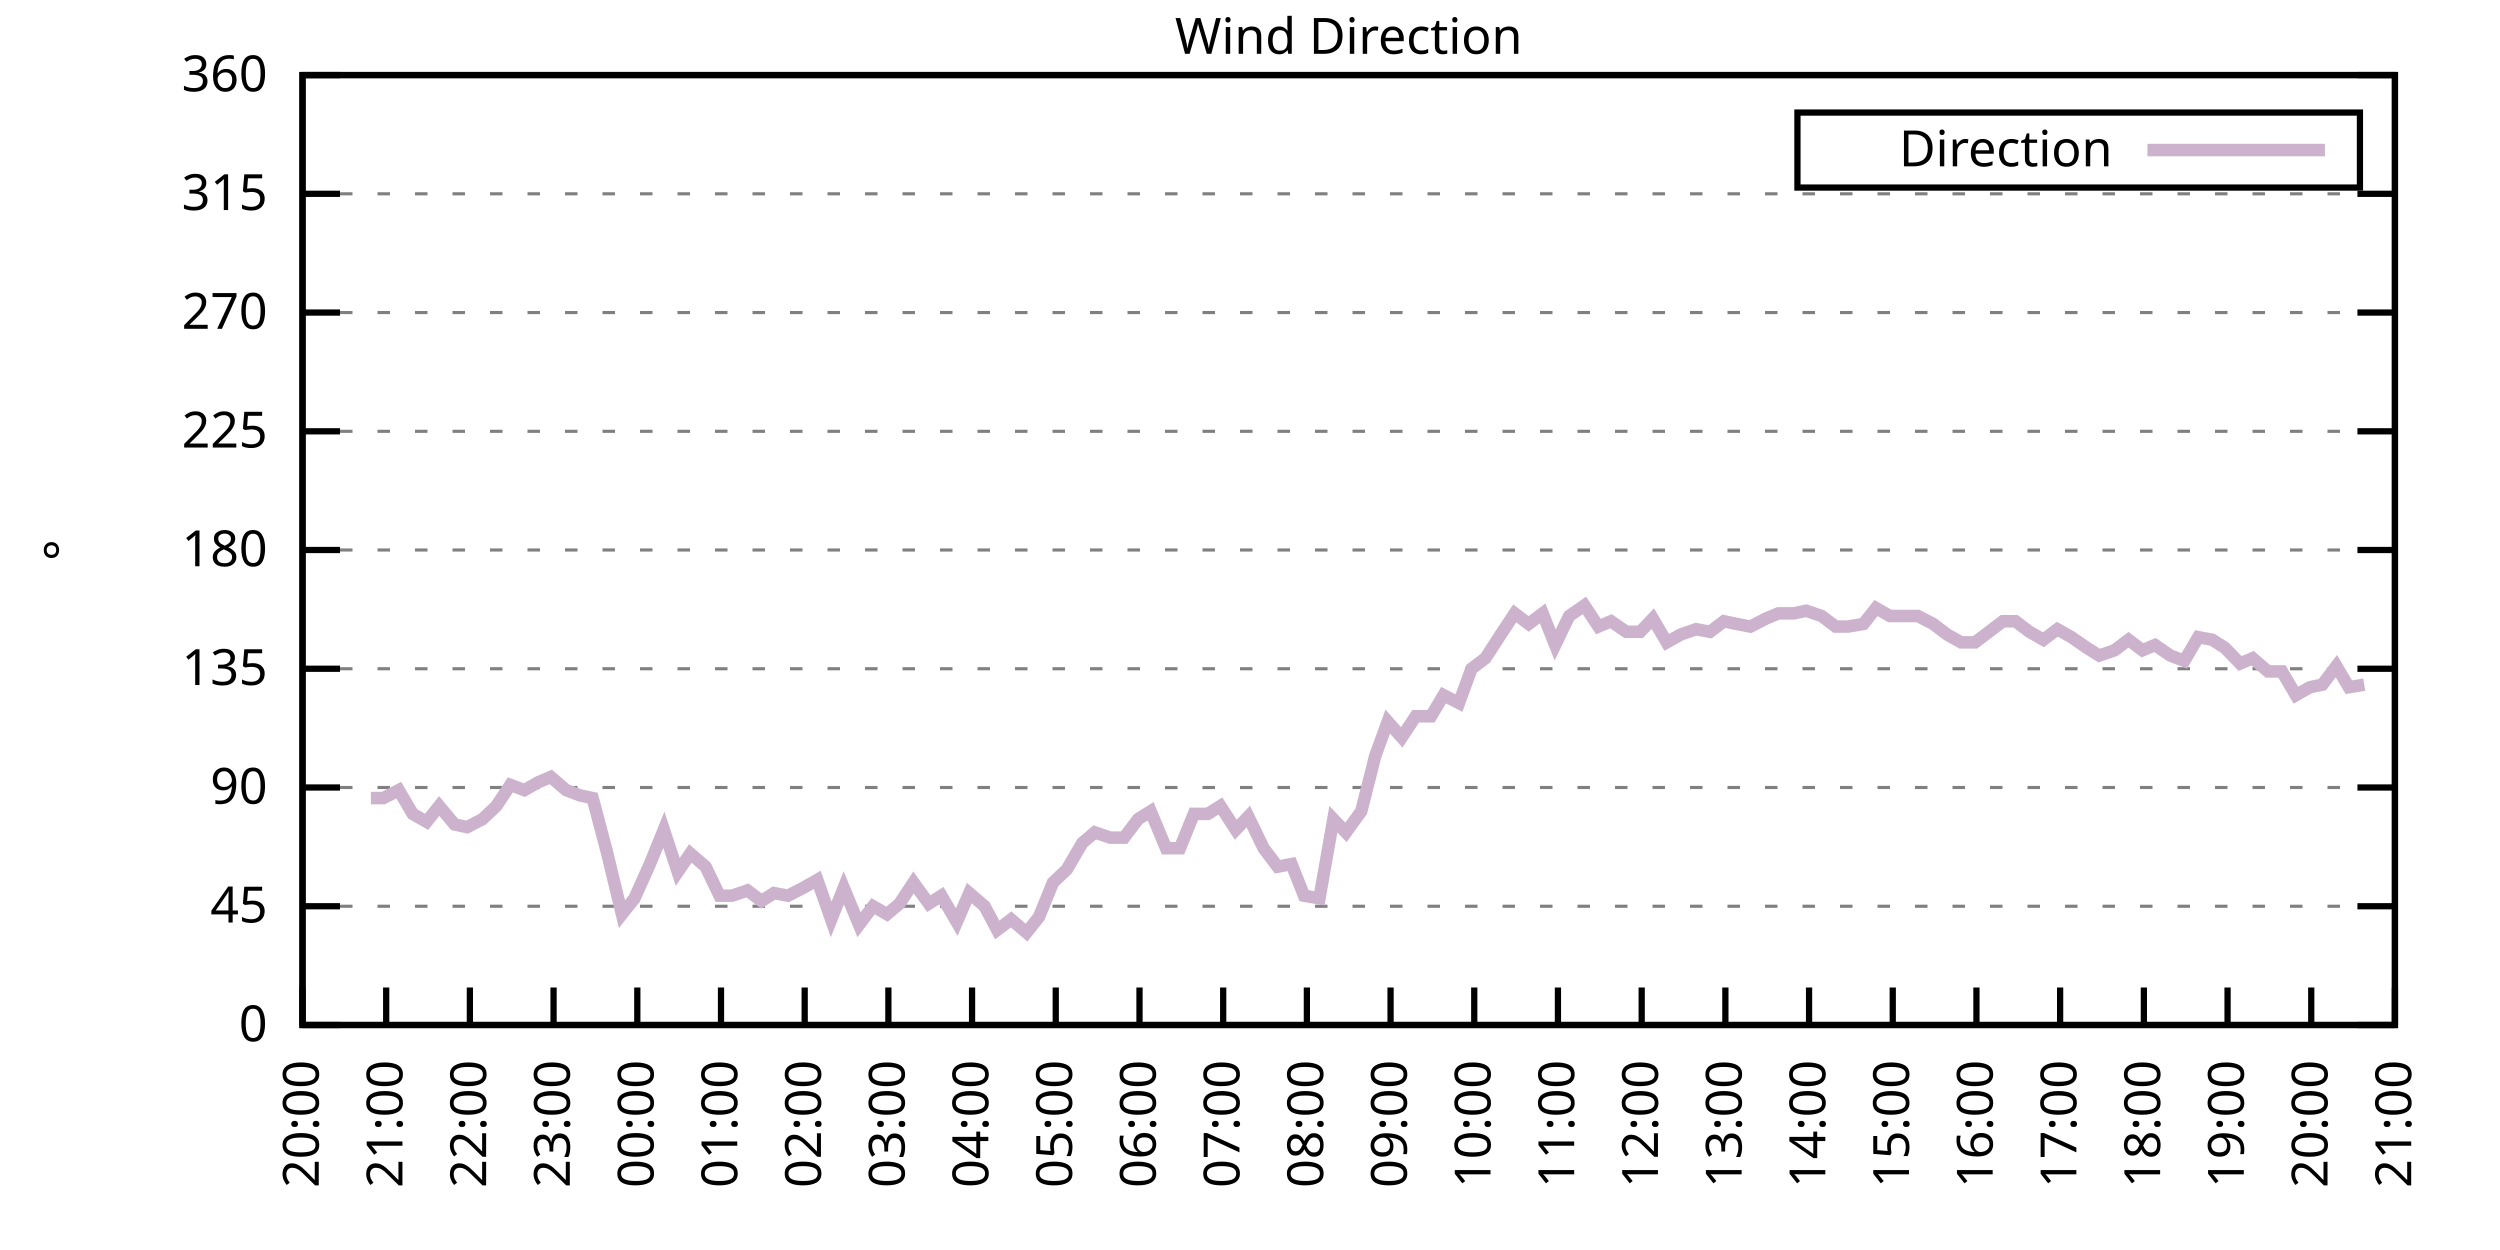
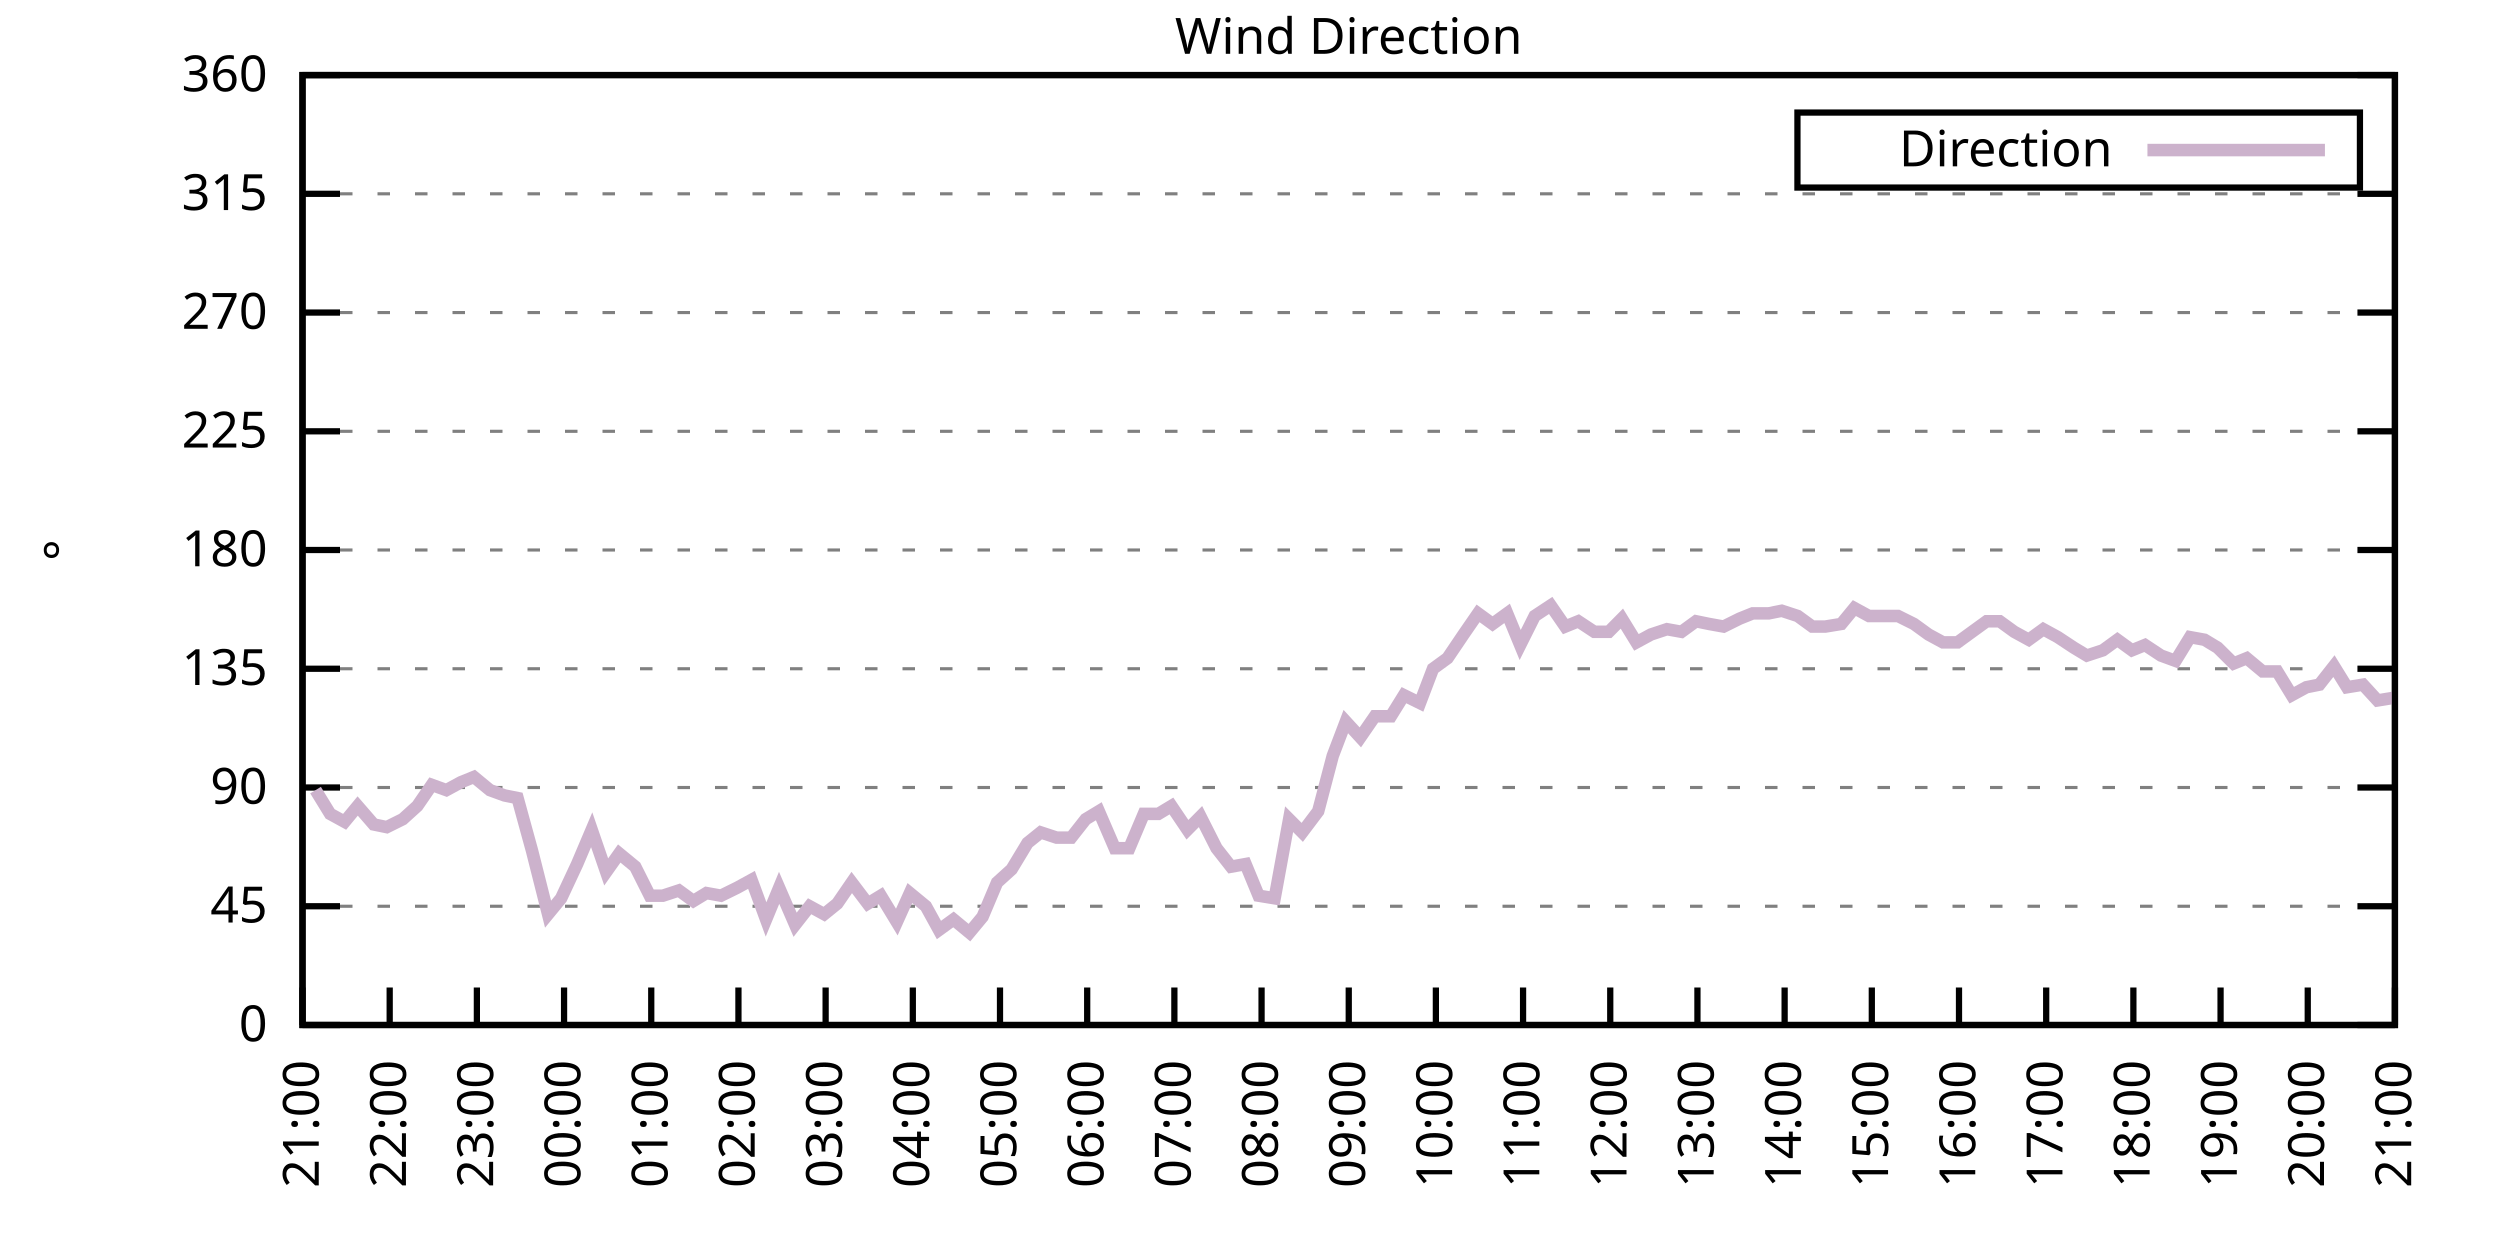
<svg xmlns="http://www.w3.org/2000/svg" xmlns:xlink="http://www.w3.org/1999/xlink" width="400" height="200" viewBox="0 0 400 200">
  <g id="gnuplot_canvas">
    <rect x="0" y="0" width="400" height="200" fill="none" />
    <defs>
      <circle id="gpDot" r="0.5" stroke-width="0.5" stroke="currentColor" />
      <path id="gpPt0" stroke-width="0.333" stroke="currentColor" d="M-1,0 h2 M0,-1 v2" />
      <path id="gpPt1" stroke-width="0.333" stroke="currentColor" d="M-1,-1 L1,1 M1,-1 L-1,1" />
      <path id="gpPt2" stroke-width="0.333" stroke="currentColor" d="M-1,0 L1,0 M0,-1 L0,1 M-1,-1 L1,1 M-1,1 L1,-1" />
      <rect id="gpPt3" stroke-width="0.333" stroke="currentColor" x="-1" y="-1" width="2" height="2" />
      <rect id="gpPt4" stroke-width="0.333" stroke="currentColor" fill="currentColor" x="-1" y="-1" width="2" height="2" />
      <circle id="gpPt5" stroke-width="0.333" stroke="currentColor" cx="0" cy="0" r="1" />
      <use xlink:href="#gpPt5" id="gpPt6" fill="currentColor" stroke="none" />
      <path id="gpPt7" stroke-width="0.333" stroke="currentColor" d="M0,-1.33 L-1.33,0.67 L1.33,0.67 z" />
      <use xlink:href="#gpPt7" id="gpPt8" fill="currentColor" stroke="none" />
      <use xlink:href="#gpPt7" id="gpPt9" stroke="currentColor" transform="rotate(180)" />
      <use xlink:href="#gpPt9" id="gpPt10" fill="currentColor" stroke="none" />
      <use xlink:href="#gpPt3" id="gpPt11" stroke="currentColor" transform="rotate(45)" />
      <use xlink:href="#gpPt11" id="gpPt12" fill="currentColor" stroke="none" />
      <path id="gpPt13" stroke-width="0.333" stroke="currentColor" d="M0,1.330 L1.265,0.411 L0.782,-1.067 L-0.782,-1.076 L-1.265,0.411 z" />
      <use xlink:href="#gpPt13" id="gpPt14" fill="currentColor" stroke="none" />
      <filter id="textbox" filterUnits="objectBoundingBox" x="0" y="0" height="1" width="1">
        <feFlood flood-color="white" flood-opacity="1" result="bgnd" />
        <feComposite in="SourceGraphic" in2="bgnd" operator="atop" />
      </filter>
      <filter id="greybox" filterUnits="objectBoundingBox" x="0" y="0" height="1" width="1">
        <feFlood flood-color="lightgrey" flood-opacity="1" result="grey" />
        <feComposite in="SourceGraphic" in2="grey" operator="atop" />
      </filter>
    </defs>
    <g fill="none" color="white" stroke="currentColor" stroke-width="1.00" stroke-linecap="butt" stroke-linejoin="miter">
</g>
    <g fill="none" color="black" stroke="currentColor" stroke-width="1.00" stroke-linecap="butt" stroke-linejoin="miter">
      <g stroke="none" shape-rendering="crispEdges">
        <polygon fill="rgb(255, 255, 255)" points="48.40,164.00 383.18,164.00 383.18,12.02 48.40,12.02 " />
      </g>
    </g>
    <g fill="none" color="black" stroke="currentColor" stroke-width="1.00" stroke-linecap="butt" stroke-linejoin="miter">
</g>
    <g fill="none" color="black" stroke="black" stroke-width="0.50" stroke-linecap="butt" stroke-linejoin="miter">
</g>
    <g fill="none" color="gray" stroke="currentColor" stroke-width="0.50" stroke-linecap="butt" stroke-linejoin="miter">
      <path stroke="gray" stroke-dasharray="2,4" class="gridline" d="M48.40,164.00 L383.19,164.00  " />
    </g>
    <g fill="none" color="gray" stroke="gray" stroke-width="1.00" stroke-linecap="butt" stroke-linejoin="miter">
</g>
    <g fill="none" color="black" stroke="currentColor" stroke-width="1.00" stroke-linecap="butt" stroke-linejoin="miter">
      <path stroke="black" d="M48.40,164.00 L54.40,164.00 M383.19,164.00 L377.19,164.00  " />
      <g transform="translate(42.80,166.60)" stroke="none" fill="black" font-family="Sans" font-size="8.00" text-anchor="end">
        <text>
          <tspan font-family="Sans"> 0</tspan>
        </text>
      </g>
    </g>
    <g fill="none" color="black" stroke="currentColor" stroke-width="1.00" stroke-linecap="butt" stroke-linejoin="miter">
</g>
    <g fill="none" color="black" stroke="black" stroke-width="0.50" stroke-linecap="butt" stroke-linejoin="miter">
</g>
    <g fill="none" color="gray" stroke="currentColor" stroke-width="0.50" stroke-linecap="butt" stroke-linejoin="miter">
      <path stroke="gray" stroke-dasharray="2,4" class="gridline" d="M48.40,145.00 L383.19,145.00  " />
    </g>
    <g fill="none" color="gray" stroke="gray" stroke-width="1.00" stroke-linecap="butt" stroke-linejoin="miter">
</g>
    <g fill="none" color="black" stroke="currentColor" stroke-width="1.00" stroke-linecap="butt" stroke-linejoin="miter">
      <path stroke="black" d="M48.40,145.00 L54.40,145.00 M383.19,145.00 L377.19,145.00  " />
      <g transform="translate(42.80,147.60)" stroke="none" fill="black" font-family="Sans" font-size="8.00" text-anchor="end">
        <text>
          <tspan font-family="Sans"> 45</tspan>
        </text>
      </g>
    </g>
    <g fill="none" color="black" stroke="currentColor" stroke-width="1.00" stroke-linecap="butt" stroke-linejoin="miter">
</g>
    <g fill="none" color="black" stroke="black" stroke-width="0.50" stroke-linecap="butt" stroke-linejoin="miter">
</g>
    <g fill="none" color="gray" stroke="currentColor" stroke-width="0.50" stroke-linecap="butt" stroke-linejoin="miter">
      <path stroke="gray" stroke-dasharray="2,4" class="gridline" d="M48.40,126.00 L383.19,126.00  " />
    </g>
    <g fill="none" color="gray" stroke="gray" stroke-width="1.00" stroke-linecap="butt" stroke-linejoin="miter">
</g>
    <g fill="none" color="black" stroke="currentColor" stroke-width="1.00" stroke-linecap="butt" stroke-linejoin="miter">
      <path stroke="black" d="M48.40,126.00 L54.40,126.00 M383.19,126.00 L377.19,126.00  " />
      <g transform="translate(42.80,128.60)" stroke="none" fill="black" font-family="Sans" font-size="8.00" text-anchor="end">
        <text>
          <tspan font-family="Sans"> 90</tspan>
        </text>
      </g>
    </g>
    <g fill="none" color="black" stroke="currentColor" stroke-width="1.00" stroke-linecap="butt" stroke-linejoin="miter">
</g>
    <g fill="none" color="black" stroke="black" stroke-width="0.50" stroke-linecap="butt" stroke-linejoin="miter">
</g>
    <g fill="none" color="gray" stroke="currentColor" stroke-width="0.50" stroke-linecap="butt" stroke-linejoin="miter">
      <path stroke="gray" stroke-dasharray="2,4" class="gridline" d="M48.40,107.00 L383.19,107.00  " />
    </g>
    <g fill="none" color="gray" stroke="gray" stroke-width="1.00" stroke-linecap="butt" stroke-linejoin="miter">
</g>
    <g fill="none" color="black" stroke="currentColor" stroke-width="1.00" stroke-linecap="butt" stroke-linejoin="miter">
      <path stroke="black" d="M48.40,107.00 L54.40,107.00 M383.19,107.00 L377.19,107.00  " />
      <g transform="translate(42.80,109.60)" stroke="none" fill="black" font-family="Sans" font-size="8.00" text-anchor="end">
        <text>
          <tspan font-family="Sans"> 135</tspan>
        </text>
      </g>
    </g>
    <g fill="none" color="black" stroke="currentColor" stroke-width="1.00" stroke-linecap="butt" stroke-linejoin="miter">
</g>
    <g fill="none" color="black" stroke="black" stroke-width="0.50" stroke-linecap="butt" stroke-linejoin="miter">
</g>
    <g fill="none" color="gray" stroke="currentColor" stroke-width="0.50" stroke-linecap="butt" stroke-linejoin="miter">
      <path stroke="gray" stroke-dasharray="2,4" class="gridline" d="M48.40,88.00 L383.19,88.00  " />
    </g>
    <g fill="none" color="gray" stroke="gray" stroke-width="1.00" stroke-linecap="butt" stroke-linejoin="miter">
</g>
    <g fill="none" color="black" stroke="currentColor" stroke-width="1.00" stroke-linecap="butt" stroke-linejoin="miter">
      <path stroke="black" d="M48.40,88.00 L54.40,88.00 M383.19,88.00 L377.19,88.00  " />
      <g transform="translate(42.80,90.60)" stroke="none" fill="black" font-family="Sans" font-size="8.00" text-anchor="end">
        <text>
          <tspan font-family="Sans"> 180</tspan>
        </text>
      </g>
    </g>
    <g fill="none" color="black" stroke="currentColor" stroke-width="1.00" stroke-linecap="butt" stroke-linejoin="miter">
</g>
    <g fill="none" color="black" stroke="black" stroke-width="0.50" stroke-linecap="butt" stroke-linejoin="miter">
</g>
    <g fill="none" color="gray" stroke="currentColor" stroke-width="0.50" stroke-linecap="butt" stroke-linejoin="miter">
      <path stroke="gray" stroke-dasharray="2,4" class="gridline" d="M48.40,69.01 L383.19,69.01  " />
    </g>
    <g fill="none" color="gray" stroke="gray" stroke-width="1.00" stroke-linecap="butt" stroke-linejoin="miter">
</g>
    <g fill="none" color="black" stroke="currentColor" stroke-width="1.00" stroke-linecap="butt" stroke-linejoin="miter">
      <path stroke="black" d="M48.40,69.01 L54.40,69.01 M383.19,69.01 L377.19,69.01  " />
      <g transform="translate(42.80,71.61)" stroke="none" fill="black" font-family="Sans" font-size="8.00" text-anchor="end">
        <text>
          <tspan font-family="Sans"> 225</tspan>
        </text>
      </g>
    </g>
    <g fill="none" color="black" stroke="currentColor" stroke-width="1.00" stroke-linecap="butt" stroke-linejoin="miter">
</g>
    <g fill="none" color="black" stroke="black" stroke-width="0.50" stroke-linecap="butt" stroke-linejoin="miter">
</g>
    <g fill="none" color="gray" stroke="currentColor" stroke-width="0.50" stroke-linecap="butt" stroke-linejoin="miter">
      <path stroke="gray" stroke-dasharray="2,4" class="gridline" d="M48.40,50.01 L383.19,50.01  " />
    </g>
    <g fill="none" color="gray" stroke="gray" stroke-width="1.00" stroke-linecap="butt" stroke-linejoin="miter">
</g>
    <g fill="none" color="black" stroke="currentColor" stroke-width="1.00" stroke-linecap="butt" stroke-linejoin="miter">
      <path stroke="black" d="M48.40,50.01 L54.40,50.01 M383.19,50.01 L377.19,50.01  " />
      <g transform="translate(42.80,52.61)" stroke="none" fill="black" font-family="Sans" font-size="8.00" text-anchor="end">
        <text>
          <tspan font-family="Sans"> 270</tspan>
        </text>
      </g>
    </g>
    <g fill="none" color="black" stroke="currentColor" stroke-width="1.00" stroke-linecap="butt" stroke-linejoin="miter">
</g>
    <g fill="none" color="black" stroke="black" stroke-width="0.50" stroke-linecap="butt" stroke-linejoin="miter">
</g>
    <g fill="none" color="gray" stroke="currentColor" stroke-width="0.50" stroke-linecap="butt" stroke-linejoin="miter">
      <path stroke="gray" stroke-dasharray="2,4" class="gridline" d="M48.40,31.01 L383.19,31.01  " />
    </g>
    <g fill="none" color="gray" stroke="gray" stroke-width="1.00" stroke-linecap="butt" stroke-linejoin="miter">
</g>
    <g fill="none" color="black" stroke="currentColor" stroke-width="1.00" stroke-linecap="butt" stroke-linejoin="miter">
      <path stroke="black" d="M48.40,31.01 L54.40,31.01 M383.19,31.01 L377.19,31.01  " />
      <g transform="translate(42.80,33.61)" stroke="none" fill="black" font-family="Sans" font-size="8.00" text-anchor="end">
        <text>
          <tspan font-family="Sans"> 315</tspan>
        </text>
      </g>
    </g>
    <g fill="none" color="black" stroke="currentColor" stroke-width="1.00" stroke-linecap="butt" stroke-linejoin="miter">
</g>
    <g fill="none" color="black" stroke="black" stroke-width="0.50" stroke-linecap="butt" stroke-linejoin="miter">
</g>
    <g fill="none" color="gray" stroke="currentColor" stroke-width="0.50" stroke-linecap="butt" stroke-linejoin="miter">
      <path stroke="gray" stroke-dasharray="2,4" class="gridline" d="M48.40,12.01 L383.19,12.01  " />
    </g>
    <g fill="none" color="gray" stroke="gray" stroke-width="1.00" stroke-linecap="butt" stroke-linejoin="miter">
</g>
    <g fill="none" color="black" stroke="currentColor" stroke-width="1.00" stroke-linecap="butt" stroke-linejoin="miter">
      <path stroke="black" d="M48.40,12.01 L54.40,12.01 M383.19,12.01 L377.19,12.01  " />
      <g transform="translate(42.80,14.61)" stroke="none" fill="black" font-family="Sans" font-size="8.00" text-anchor="end">
        <text>
          <tspan font-family="Sans"> 360</tspan>
        </text>
      </g>
    </g>
    <g fill="none" color="black" stroke="currentColor" stroke-width="1.00" stroke-linecap="butt" stroke-linejoin="miter">
      <path stroke="black" d="M48.40,164.00 L48.40,158.00  " />
      <g transform="translate(51.00,169.60) rotate(270.00)" stroke="none" fill="black" font-family="Sans" font-size="8.00" text-anchor="end">
        <text>
-           <tspan font-family="Sans">20:00</tspan>
-         </text>
-       </g>
-     </g>
-     <g fill="none" color="black" stroke="currentColor" stroke-width="1.00" stroke-linecap="butt" stroke-linejoin="miter">
-       <path stroke="black" d="M61.79,164.00 L61.79,158.00  " />
-       <g transform="translate(64.39,169.60) rotate(270.00)" stroke="none" fill="black" font-family="Sans" font-size="8.00" text-anchor="end">
-         <text>
          <tspan font-family="Sans">21:00</tspan>
        </text>
      </g>
    </g>
    <g fill="none" color="black" stroke="currentColor" stroke-width="1.00" stroke-linecap="butt" stroke-linejoin="miter">
-       <path stroke="black" d="M75.18,164.00 L75.18,158.00  " />
-       <g transform="translate(77.78,169.60) rotate(270.00)" stroke="none" fill="black" font-family="Sans" font-size="8.00" text-anchor="end">
+       <path stroke="black" d="M62.35,164.00 L62.35,158.00  " />
+       <g transform="translate(64.95,169.60) rotate(270.00)" stroke="none" fill="black" font-family="Sans" font-size="8.00" text-anchor="end">
        <text>
          <tspan font-family="Sans">22:00</tspan>
        </text>
      </g>
    </g>
    <g fill="none" color="black" stroke="currentColor" stroke-width="1.00" stroke-linecap="butt" stroke-linejoin="miter">
-       <path stroke="black" d="M88.57,164.00 L88.57,158.00  " />
-       <g transform="translate(91.17,169.60) rotate(270.00)" stroke="none" fill="black" font-family="Sans" font-size="8.00" text-anchor="end">
+       <path stroke="black" d="M76.30,164.00 L76.30,158.00  " />
+       <g transform="translate(78.90,169.60) rotate(270.00)" stroke="none" fill="black" font-family="Sans" font-size="8.00" text-anchor="end">
        <text>
          <tspan font-family="Sans">23:00</tspan>
        </text>
      </g>
    </g>
    <g fill="none" color="black" stroke="currentColor" stroke-width="1.00" stroke-linecap="butt" stroke-linejoin="miter">
-       <path stroke="black" d="M101.97,164.00 L101.97,158.00  " />
-       <g transform="translate(104.57,169.60) rotate(270.00)" stroke="none" fill="black" font-family="Sans" font-size="8.00" text-anchor="end">
+       <path stroke="black" d="M90.25,164.00 L90.25,158.00  " />
+       <g transform="translate(92.85,169.60) rotate(270.00)" stroke="none" fill="black" font-family="Sans" font-size="8.00" text-anchor="end">
        <text>
          <tspan font-family="Sans">00:00</tspan>
        </text>
      </g>
    </g>
    <g fill="none" color="black" stroke="currentColor" stroke-width="1.00" stroke-linecap="butt" stroke-linejoin="miter">
-       <path stroke="black" d="M115.36,164.00 L115.36,158.00  " />
-       <g transform="translate(117.96,169.60) rotate(270.00)" stroke="none" fill="black" font-family="Sans" font-size="8.00" text-anchor="end">
+       <path stroke="black" d="M104.20,164.00 L104.20,158.00  " />
+       <g transform="translate(106.80,169.60) rotate(270.00)" stroke="none" fill="black" font-family="Sans" font-size="8.00" text-anchor="end">
        <text>
          <tspan font-family="Sans">01:00</tspan>
        </text>
      </g>
    </g>
    <g fill="none" color="black" stroke="currentColor" stroke-width="1.00" stroke-linecap="butt" stroke-linejoin="miter">
-       <path stroke="black" d="M128.75,164.00 L128.75,158.00  " />
-       <g transform="translate(131.35,169.60) rotate(270.00)" stroke="none" fill="black" font-family="Sans" font-size="8.00" text-anchor="end">
+       <path stroke="black" d="M118.15,164.00 L118.15,158.00  " />
+       <g transform="translate(120.75,169.60) rotate(270.00)" stroke="none" fill="black" font-family="Sans" font-size="8.00" text-anchor="end">
        <text>
          <tspan font-family="Sans">02:00</tspan>
        </text>
      </g>
    </g>
    <g fill="none" color="black" stroke="currentColor" stroke-width="1.00" stroke-linecap="butt" stroke-linejoin="miter">
-       <path stroke="black" d="M142.14,164.00 L142.14,158.00  " />
-       <g transform="translate(144.74,169.60) rotate(270.00)" stroke="none" fill="black" font-family="Sans" font-size="8.00" text-anchor="end">
+       <path stroke="black" d="M132.10,164.00 L132.10,158.00  " />
+       <g transform="translate(134.70,169.60) rotate(270.00)" stroke="none" fill="black" font-family="Sans" font-size="8.00" text-anchor="end">
        <text>
          <tspan font-family="Sans">03:00</tspan>
        </text>
      </g>
    </g>
    <g fill="none" color="black" stroke="currentColor" stroke-width="1.00" stroke-linecap="butt" stroke-linejoin="miter">
-       <path stroke="black" d="M155.53,164.00 L155.53,158.00  " />
-       <g transform="translate(158.13,169.60) rotate(270.00)" stroke="none" fill="black" font-family="Sans" font-size="8.00" text-anchor="end">
+       <path stroke="black" d="M146.05,164.00 L146.05,158.00  " />
+       <g transform="translate(148.65,169.60) rotate(270.00)" stroke="none" fill="black" font-family="Sans" font-size="8.00" text-anchor="end">
        <text>
          <tspan font-family="Sans">04:00</tspan>
        </text>
      </g>
    </g>
    <g fill="none" color="black" stroke="currentColor" stroke-width="1.00" stroke-linecap="butt" stroke-linejoin="miter">
-       <path stroke="black" d="M168.92,164.00 L168.92,158.00  " />
-       <g transform="translate(171.52,169.60) rotate(270.00)" stroke="none" fill="black" font-family="Sans" font-size="8.00" text-anchor="end">
+       <path stroke="black" d="M160.00,164.00 L160.00,158.00  " />
+       <g transform="translate(162.60,169.60) rotate(270.00)" stroke="none" fill="black" font-family="Sans" font-size="8.00" text-anchor="end">
        <text>
          <tspan font-family="Sans">05:00</tspan>
        </text>
      </g>
    </g>
    <g fill="none" color="black" stroke="currentColor" stroke-width="1.00" stroke-linecap="butt" stroke-linejoin="miter">
-       <path stroke="black" d="M182.32,164.00 L182.32,158.00  " />
-       <g transform="translate(184.92,169.60) rotate(270.00)" stroke="none" fill="black" font-family="Sans" font-size="8.00" text-anchor="end">
+       <path stroke="black" d="M173.95,164.00 L173.95,158.00  " />
+       <g transform="translate(176.55,169.60) rotate(270.00)" stroke="none" fill="black" font-family="Sans" font-size="8.00" text-anchor="end">
        <text>
          <tspan font-family="Sans">06:00</tspan>
        </text>
      </g>
    </g>
    <g fill="none" color="black" stroke="currentColor" stroke-width="1.00" stroke-linecap="butt" stroke-linejoin="miter">
-       <path stroke="black" d="M195.71,164.00 L195.71,158.00  " />
-       <g transform="translate(198.31,169.60) rotate(270.00)" stroke="none" fill="black" font-family="Sans" font-size="8.00" text-anchor="end">
+       <path stroke="black" d="M187.90,164.00 L187.90,158.00  " />
+       <g transform="translate(190.50,169.60) rotate(270.00)" stroke="none" fill="black" font-family="Sans" font-size="8.00" text-anchor="end">
        <text>
          <tspan font-family="Sans">07:00</tspan>
        </text>
      </g>
    </g>
    <g fill="none" color="black" stroke="currentColor" stroke-width="1.00" stroke-linecap="butt" stroke-linejoin="miter">
-       <path stroke="black" d="M209.10,164.00 L209.10,158.00  " />
-       <g transform="translate(211.70,169.60) rotate(270.00)" stroke="none" fill="black" font-family="Sans" font-size="8.00" text-anchor="end">
+       <path stroke="black" d="M201.85,164.00 L201.85,158.00  " />
+       <g transform="translate(204.45,169.60) rotate(270.00)" stroke="none" fill="black" font-family="Sans" font-size="8.00" text-anchor="end">
        <text>
          <tspan font-family="Sans">08:00</tspan>
        </text>
      </g>
    </g>
    <g fill="none" color="black" stroke="currentColor" stroke-width="1.00" stroke-linecap="butt" stroke-linejoin="miter">
-       <path stroke="black" d="M222.49,164.00 L222.49,158.00  " />
-       <g transform="translate(225.09,169.60) rotate(270.00)" stroke="none" fill="black" font-family="Sans" font-size="8.00" text-anchor="end">
+       <path stroke="black" d="M215.80,164.00 L215.80,158.00  " />
+       <g transform="translate(218.40,169.60) rotate(270.00)" stroke="none" fill="black" font-family="Sans" font-size="8.00" text-anchor="end">
        <text>
          <tspan font-family="Sans">09:00</tspan>
        </text>
      </g>
    </g>
    <g fill="none" color="black" stroke="currentColor" stroke-width="1.00" stroke-linecap="butt" stroke-linejoin="miter">
-       <path stroke="black" d="M235.88,164.00 L235.88,158.00  " />
-       <g transform="translate(238.48,169.60) rotate(270.00)" stroke="none" fill="black" font-family="Sans" font-size="8.00" text-anchor="end">
+       <path stroke="black" d="M229.74,164.00 L229.74,158.00  " />
+       <g transform="translate(232.34,169.60) rotate(270.00)" stroke="none" fill="black" font-family="Sans" font-size="8.00" text-anchor="end">
        <text>
          <tspan font-family="Sans">10:00</tspan>
        </text>
      </g>
    </g>
    <g fill="none" color="black" stroke="currentColor" stroke-width="1.00" stroke-linecap="butt" stroke-linejoin="miter">
-       <path stroke="black" d="M249.27,164.00 L249.27,158.00  " />
-       <g transform="translate(251.87,169.60) rotate(270.00)" stroke="none" fill="black" font-family="Sans" font-size="8.00" text-anchor="end">
+       <path stroke="black" d="M243.69,164.00 L243.69,158.00  " />
+       <g transform="translate(246.29,169.60) rotate(270.00)" stroke="none" fill="black" font-family="Sans" font-size="8.00" text-anchor="end">
        <text>
          <tspan font-family="Sans">11:00</tspan>
        </text>
      </g>
    </g>
    <g fill="none" color="black" stroke="currentColor" stroke-width="1.00" stroke-linecap="butt" stroke-linejoin="miter">
-       <path stroke="black" d="M262.67,164.00 L262.67,158.00  " />
-       <g transform="translate(265.27,169.60) rotate(270.00)" stroke="none" fill="black" font-family="Sans" font-size="8.00" text-anchor="end">
+       <path stroke="black" d="M257.64,164.00 L257.64,158.00  " />
+       <g transform="translate(260.24,169.60) rotate(270.00)" stroke="none" fill="black" font-family="Sans" font-size="8.00" text-anchor="end">
        <text>
          <tspan font-family="Sans">12:00</tspan>
        </text>
      </g>
    </g>
    <g fill="none" color="black" stroke="currentColor" stroke-width="1.00" stroke-linecap="butt" stroke-linejoin="miter">
-       <path stroke="black" d="M276.06,164.00 L276.06,158.00  " />
-       <g transform="translate(278.66,169.60) rotate(270.00)" stroke="none" fill="black" font-family="Sans" font-size="8.00" text-anchor="end">
+       <path stroke="black" d="M271.59,164.00 L271.59,158.00  " />
+       <g transform="translate(274.19,169.60) rotate(270.00)" stroke="none" fill="black" font-family="Sans" font-size="8.00" text-anchor="end">
        <text>
          <tspan font-family="Sans">13:00</tspan>
        </text>
      </g>
    </g>
    <g fill="none" color="black" stroke="currentColor" stroke-width="1.00" stroke-linecap="butt" stroke-linejoin="miter">
-       <path stroke="black" d="M289.45,164.00 L289.45,158.00  " />
-       <g transform="translate(292.05,169.60) rotate(270.00)" stroke="none" fill="black" font-family="Sans" font-size="8.00" text-anchor="end">
+       <path stroke="black" d="M285.54,164.00 L285.54,158.00  " />
+       <g transform="translate(288.14,169.60) rotate(270.00)" stroke="none" fill="black" font-family="Sans" font-size="8.00" text-anchor="end">
        <text>
          <tspan font-family="Sans">14:00</tspan>
        </text>
      </g>
    </g>
    <g fill="none" color="black" stroke="currentColor" stroke-width="1.00" stroke-linecap="butt" stroke-linejoin="miter">
-       <path stroke="black" d="M302.84,164.00 L302.84,158.00  " />
-       <g transform="translate(305.44,169.60) rotate(270.00)" stroke="none" fill="black" font-family="Sans" font-size="8.00" text-anchor="end">
+       <path stroke="black" d="M299.49,164.00 L299.49,158.00  " />
+       <g transform="translate(302.09,169.60) rotate(270.00)" stroke="none" fill="black" font-family="Sans" font-size="8.00" text-anchor="end">
        <text>
          <tspan font-family="Sans">15:00</tspan>
        </text>
      </g>
    </g>
    <g fill="none" color="black" stroke="currentColor" stroke-width="1.00" stroke-linecap="butt" stroke-linejoin="miter">
-       <path stroke="black" d="M316.23,164.00 L316.23,158.00  " />
-       <g transform="translate(318.83,169.60) rotate(270.00)" stroke="none" fill="black" font-family="Sans" font-size="8.00" text-anchor="end">
+       <path stroke="black" d="M313.44,164.00 L313.44,158.00  " />
+       <g transform="translate(316.04,169.60) rotate(270.00)" stroke="none" fill="black" font-family="Sans" font-size="8.00" text-anchor="end">
        <text>
          <tspan font-family="Sans">16:00</tspan>
        </text>
      </g>
    </g>
    <g fill="none" color="black" stroke="currentColor" stroke-width="1.00" stroke-linecap="butt" stroke-linejoin="miter">
-       <path stroke="black" d="M329.62,164.00 L329.62,158.00  " />
-       <g transform="translate(332.22,169.60) rotate(270.00)" stroke="none" fill="black" font-family="Sans" font-size="8.00" text-anchor="end">
+       <path stroke="black" d="M327.39,164.00 L327.39,158.00  " />
+       <g transform="translate(329.99,169.60) rotate(270.00)" stroke="none" fill="black" font-family="Sans" font-size="8.00" text-anchor="end">
        <text>
          <tspan font-family="Sans">17:00</tspan>
        </text>
      </g>
    </g>
    <g fill="none" color="black" stroke="currentColor" stroke-width="1.00" stroke-linecap="butt" stroke-linejoin="miter">
-       <path stroke="black" d="M343.02,164.00 L343.02,158.00  " />
-       <g transform="translate(345.62,169.60) rotate(270.00)" stroke="none" fill="black" font-family="Sans" font-size="8.00" text-anchor="end">
+       <path stroke="black" d="M341.34,164.00 L341.34,158.00  " />
+       <g transform="translate(343.94,169.60) rotate(270.00)" stroke="none" fill="black" font-family="Sans" font-size="8.00" text-anchor="end">
        <text>
          <tspan font-family="Sans">18:00</tspan>
        </text>
      </g>
    </g>
    <g fill="none" color="black" stroke="currentColor" stroke-width="1.00" stroke-linecap="butt" stroke-linejoin="miter">
-       <path stroke="black" d="M356.41,164.00 L356.41,158.00  " />
-       <g transform="translate(359.01,169.60) rotate(270.00)" stroke="none" fill="black" font-family="Sans" font-size="8.00" text-anchor="end">
+       <path stroke="black" d="M355.29,164.00 L355.29,158.00  " />
+       <g transform="translate(357.89,169.60) rotate(270.00)" stroke="none" fill="black" font-family="Sans" font-size="8.00" text-anchor="end">
        <text>
          <tspan font-family="Sans">19:00</tspan>
        </text>
      </g>
    </g>
    <g fill="none" color="black" stroke="currentColor" stroke-width="1.00" stroke-linecap="butt" stroke-linejoin="miter">
-       <path stroke="black" d="M369.80,164.00 L369.80,158.00  " />
-       <g transform="translate(372.40,169.60) rotate(270.00)" stroke="none" fill="black" font-family="Sans" font-size="8.00" text-anchor="end">
+       <path stroke="black" d="M369.24,164.00 L369.24,158.00  " />
+       <g transform="translate(371.84,169.60) rotate(270.00)" stroke="none" fill="black" font-family="Sans" font-size="8.00" text-anchor="end">
        <text>
          <tspan font-family="Sans">20:00</tspan>
        </text>
      </g>
    </g>
    <g fill="none" color="black" stroke="currentColor" stroke-width="1.00" stroke-linecap="butt" stroke-linejoin="miter">
      <path stroke="black" d="M383.19,164.00 L383.19,158.00  " />
      <g transform="translate(385.79,169.60) rotate(270.00)" stroke="none" fill="black" font-family="Sans" font-size="8.00" text-anchor="end">
        <text>
          <tspan font-family="Sans">21:00</tspan>
        </text>
      </g>
    </g>
    <g fill="none" color="black" stroke="currentColor" stroke-width="1.00" stroke-linecap="butt" stroke-linejoin="miter">
</g>
    <g fill="none" color="black" stroke="currentColor" stroke-width="1.00" stroke-linecap="butt" stroke-linejoin="miter">
      <path stroke="black" d="M48.40,12.01 L48.40,164.00 L383.19,164.00 L383.19,12.01 L48.40,12.01 Z  " />
    </g>
    <g fill="none" color="black" stroke="currentColor" stroke-width="1.00" stroke-linecap="butt" stroke-linejoin="miter">
</g>
    <g fill="none" color="black" stroke="currentColor" stroke-width="1.00" stroke-linecap="butt" stroke-linejoin="miter">
      <path stroke="black" d="M287.59,30.01 L287.59,18.01 L377.59,18.01 L377.59,30.01 L287.59,30.01 Z  " />
    </g>
    <g id="Wind_direction_plot_1">
      <g fill="none" color="white" stroke="black" stroke-width="2.00" stroke-linecap="butt" stroke-linejoin="miter">
</g>
      <g fill="none" color="black" stroke="currentColor" stroke-width="2.00" stroke-linecap="butt" stroke-linejoin="miter">
        <g transform="translate(337.99,26.61)" stroke="none" fill="black" font-family="Sans" font-size="8.00" text-anchor="end">
          <text>
            <tspan font-family="Sans">Direction</tspan>
          </text>
        </g>
      </g>
      <g fill="none" color="black" stroke="currentColor" stroke-width="2.00" stroke-linecap="butt" stroke-linejoin="miter">
-         <path stroke="rgb(204, 178, 204)" d="M343.59,24.01 L371.99,24.01 M59.34,127.69 L61.35,127.69 L63.80,126.42 L66.03,130.22 L68.26,131.49 L70.27,128.96   L72.73,131.91 L74.74,132.34 L77.19,131.07 L79.42,128.96 L81.66,125.58 L83.89,126.42 L86.12,125.16 L88.13,124.31   L90.58,126.42 L92.82,127.27 L94.82,127.69 L97.06,136.14 L99.51,146.27 L101.52,143.73 L103.98,138.25 L106.21,132.76   L108.44,139.51 L110.45,136.56 L112.90,138.67 L115.13,143.31 L117.14,143.31 L119.60,142.47 L121.83,144.16 L123.84,142.89   L126.07,143.31 L128.53,142.05 L130.76,140.78 L132.99,147.11 L135.00,142.05 L137.45,147.96 L139.69,145.00 L141.92,146.27   L143.93,144.58 L146.16,141.20 L148.61,144.58 L150.62,143.31 L153.08,147.53 L155.09,142.89 L157.54,145.00 L159.55,148.80   L161.78,147.11 L164.24,149.22 L166.25,146.69 L168.48,141.20 L170.71,139.09 L173.17,134.87 L175.17,133.18 L177.63,134.02   L179.86,134.02 L182.09,131.07 L184.10,129.80 L186.56,135.71 L188.79,135.71 L191.02,130.22 L193.25,130.22 L195.26,128.96   L197.72,132.76 L199.73,130.65 L202.18,135.71 L204.41,138.67 L206.64,138.25 L208.65,143.31 L211.11,143.73 L213.34,131.07   L215.35,133.18 L217.80,129.80 L220.04,120.94 L222.04,115.45 L224.28,117.98 L226.51,114.60 L228.96,114.60 L230.97,111.23   L233.43,112.49 L235.44,107.00 L237.67,105.31 L240.12,101.52 L242.36,98.14 L244.59,99.83 L246.82,98.14 L248.83,103.20   L251.06,98.56 L253.51,96.87 L255.75,100.25 L257.76,99.40 L260.21,101.09 L262.44,101.09 L264.45,98.98 L266.68,102.78   L268.92,101.52 L271.37,100.67 L273.60,101.09 L275.83,99.40 L277.84,99.83 L280.07,100.25 L282.53,98.98 L284.54,98.14   L286.99,98.14 L289.00,97.72 L291.46,98.56 L293.69,100.25 L295.70,100.25 L298.15,99.83 L300.16,97.29 L302.39,98.56   L304.63,98.56 L306.86,98.56 L309.31,99.83 L311.54,101.52 L313.78,102.78 L316.01,102.78 L318.24,101.09 L320.47,99.40   L322.48,99.40 L324.71,101.09 L326.95,102.36 L329.18,100.67 L331.41,101.94 L333.86,103.63 L335.87,104.89 L338.33,104.05   L340.56,102.36 L342.79,104.05 L344.80,103.20 L347.26,104.89 L349.49,105.74 L351.72,101.94 L353.95,102.36 L355.96,103.63   L358.42,106.16 L360.42,105.31 L362.88,107.43 L365.11,107.43 L367.34,111.23 L369.58,109.96 L371.58,109.54 L373.82,106.58   L375.82,109.96 L378.28,109.54  " />
+         <path stroke="rgb(204, 178, 204)" d="M343.59,24.01 L371.99,24.01 M50.49,126.42 L52.82,130.22 L55.14,131.49 L57.23,128.96 L59.79,131.91 L61.88,132.34   L64.44,131.07 L66.77,128.96 L69.09,125.58 L71.42,126.42 L73.74,125.16 L75.83,124.31 L78.39,126.42 L80.72,127.27   L82.81,127.69 L85.13,136.14 L87.69,146.27 L89.78,143.73 L92.34,138.25 L94.67,132.76 L96.99,139.51 L99.08,136.56   L101.64,138.67 L103.97,143.31 L106.06,143.31 L108.62,142.47 L110.94,144.16 L113.03,142.89 L115.36,143.31 L117.92,142.05   L120.24,140.78 L122.57,147.11 L124.66,142.05 L127.22,147.96 L129.54,145.00 L131.87,146.27 L133.96,144.58 L136.28,141.20   L138.84,144.58 L140.93,143.31 L143.49,147.53 L145.58,142.89 L148.14,145.00 L150.23,148.80 L152.56,147.11 L155.11,149.22   L157.21,146.69 L159.53,141.20 L161.86,139.09 L164.41,134.87 L166.51,133.18 L169.06,134.02 L171.39,134.02 L173.71,131.07   L175.81,129.80 L178.36,135.71 L180.69,135.71 L183.01,130.22 L185.34,130.22 L187.43,128.96 L189.99,132.76 L192.08,130.65   L194.64,135.71 L196.96,138.67 L199.29,138.25 L201.38,143.31 L203.94,143.73 L206.26,131.07 L208.36,133.18 L210.91,129.80   L213.24,120.94 L215.33,115.45 L217.65,117.98 L219.98,114.60 L222.54,114.60 L224.63,111.23 L227.19,112.49 L229.28,107.00   L231.60,105.31 L234.16,101.52 L236.49,98.14 L238.81,99.83 L241.14,98.14 L243.23,103.20 L245.55,98.56 L248.11,96.87   L250.44,100.25 L252.53,99.40 L255.09,101.09 L257.41,101.09 L259.50,98.98 L261.83,102.78 L264.15,101.52 L266.71,100.67   L269.04,101.09 L271.36,99.40 L273.45,99.83 L275.78,100.25 L278.34,98.98 L280.43,98.14 L282.99,98.14 L285.08,97.72   L287.64,98.56 L289.96,100.25 L292.05,100.25 L294.61,99.83 L296.70,97.29 L299.03,98.56 L301.35,98.56 L303.68,98.56   L306.23,99.83 L308.56,101.52 L310.88,102.78 L313.21,102.78 L315.53,101.09 L317.86,99.40 L319.95,99.40 L322.28,101.09   L324.60,102.36 L326.93,100.67 L329.25,101.94 L331.81,103.63 L333.90,104.89 L336.46,104.05 L338.78,102.36 L341.11,104.05   L343.20,103.20 L345.76,104.89 L348.08,105.74 L350.41,101.94 L352.73,102.36 L354.83,103.63 L357.38,106.16 L359.48,105.31   L362.03,107.43 L364.36,107.43 L366.68,111.23 L369.01,109.96 L371.10,109.54 L373.43,106.58 L375.52,109.96 L378.08,109.54   L380.40,112.07 L382.96,111.65  " />
      </g>
    </g>
    <g fill="none" color="black" stroke="currentColor" stroke-width="2.00" stroke-linecap="butt" stroke-linejoin="miter">
</g>
    <g fill="none" color="black" stroke="black" stroke-width="1.00" stroke-linecap="butt" stroke-linejoin="miter">
</g>
    <g fill="none" color="black" stroke="currentColor" stroke-width="1.00" stroke-linecap="butt" stroke-linejoin="miter">
      <path stroke="black" d="M48.40,12.01 L48.40,164.00 L383.19,164.00 L383.19,12.01 L48.40,12.01 Z  " />
      <g transform="translate(12.80,88.01) rotate(270.00)" stroke="none" fill="black" font-family="Sans" font-size="8.00" text-anchor="middle">
        <text>
          <tspan font-family="Sans">°</tspan>
        </text>
      </g>
    </g>
    <g fill="none" color="black" stroke="currentColor" stroke-width="1.00" stroke-linecap="butt" stroke-linejoin="miter">
</g>
    <g fill="none" color="black" stroke="currentColor" stroke-width="1.00" stroke-linecap="butt" stroke-linejoin="miter">
      <g transform="translate(215.79,8.61)" stroke="none" fill="black" font-family="Sans" font-size="8.00" text-anchor="middle">
        <text>
          <tspan font-family="Sans">Wind Direction</tspan>
        </text>
      </g>
    </g>
    <g fill="none" color="black" stroke="currentColor" stroke-width="1.00" stroke-linecap="butt" stroke-linejoin="miter">
</g>
  </g>
</svg>
